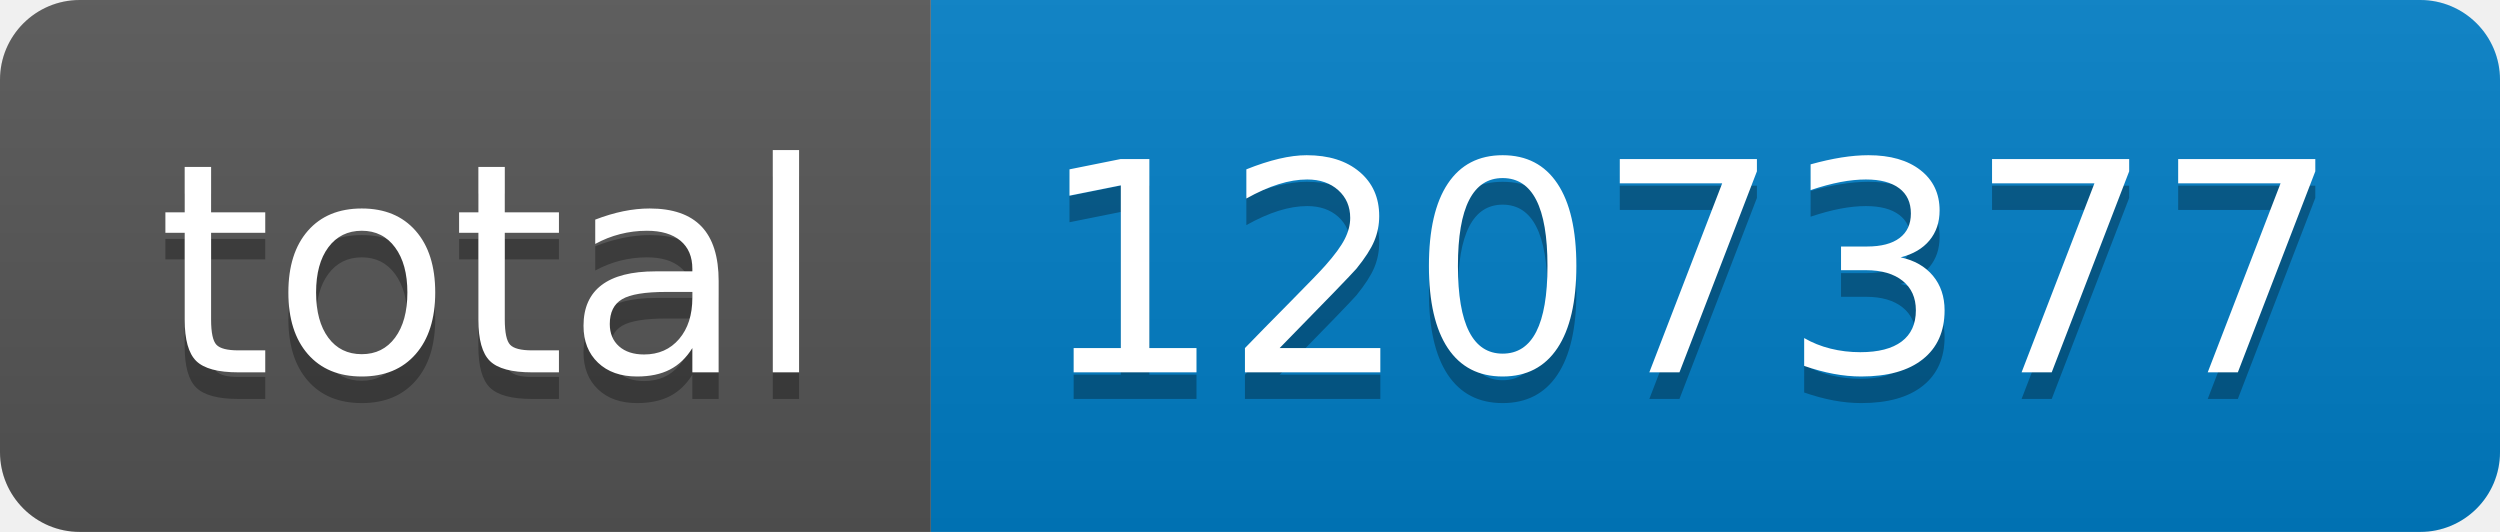
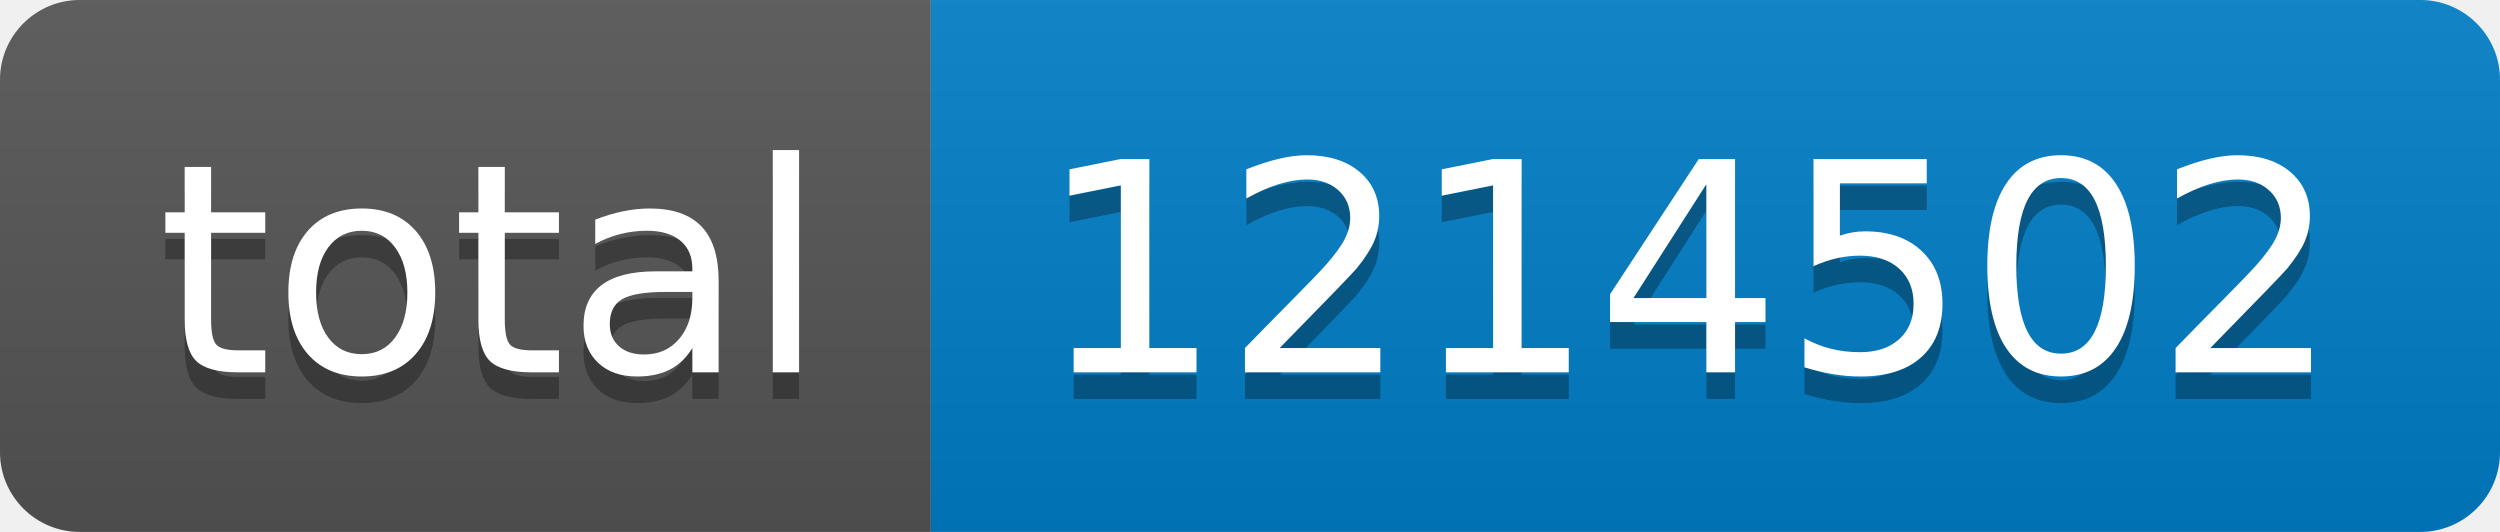
- <svg xmlns="http://www.w3.org/2000/svg" width="94" height="20" role="img" aria-label="total: 1207377">
+ <svg xmlns="http://www.w3.org/2000/svg" width="94" height="20" role="img" aria-label="total: 1214502">
  <linearGradient id="s" x2="0" y2="100%">
    <stop offset="0" stop-color="#bbb" stop-opacity=".1" />
    <stop offset="1" stop-opacity=".1" />
  </linearGradient>
  <clipPath id="r">
    <rect width="94" height="20" rx="3" fill="#fff" />
  </clipPath>
  <g clip-path="url(#r)">
    <rect width="35" height="20" fill="#555" />
    <rect x="35" width="59" height="20" fill="#007ec6" />
    <rect width="94" height="20" fill="url(#s)" />
  </g>
  <g fill="#fff" text-anchor="middle" font-family="Verdana,Geneva,DejaVu Sans,sans-serif" text-rendering="geometricPrecision" font-size="110">
    <text aria-hidden="true" x="185" y="150" fill="#010101" fill-opacity=".3" transform="scale(.1)" textLength="250">total</text>
    <text x="185" y="140" transform="scale(.1)" fill="#fff" textLength="250">total</text>
-     <text aria-hidden="true" x="635" y="150" fill="#010101" fill-opacity=".3" transform="scale(.1)" textLength="490">1207377</text>
-     <text x="635" y="140" transform="scale(.1)" fill="#fff" textLength="490">1207377</text>
+     <text aria-hidden="true" x="635" y="150" fill="#010101" fill-opacity=".3" transform="scale(.1)" textLength="490">1214502</text>
+     <text x="635" y="140" transform="scale(.1)" fill="#fff" textLength="490">1214502</text>
  </g>
</svg>
